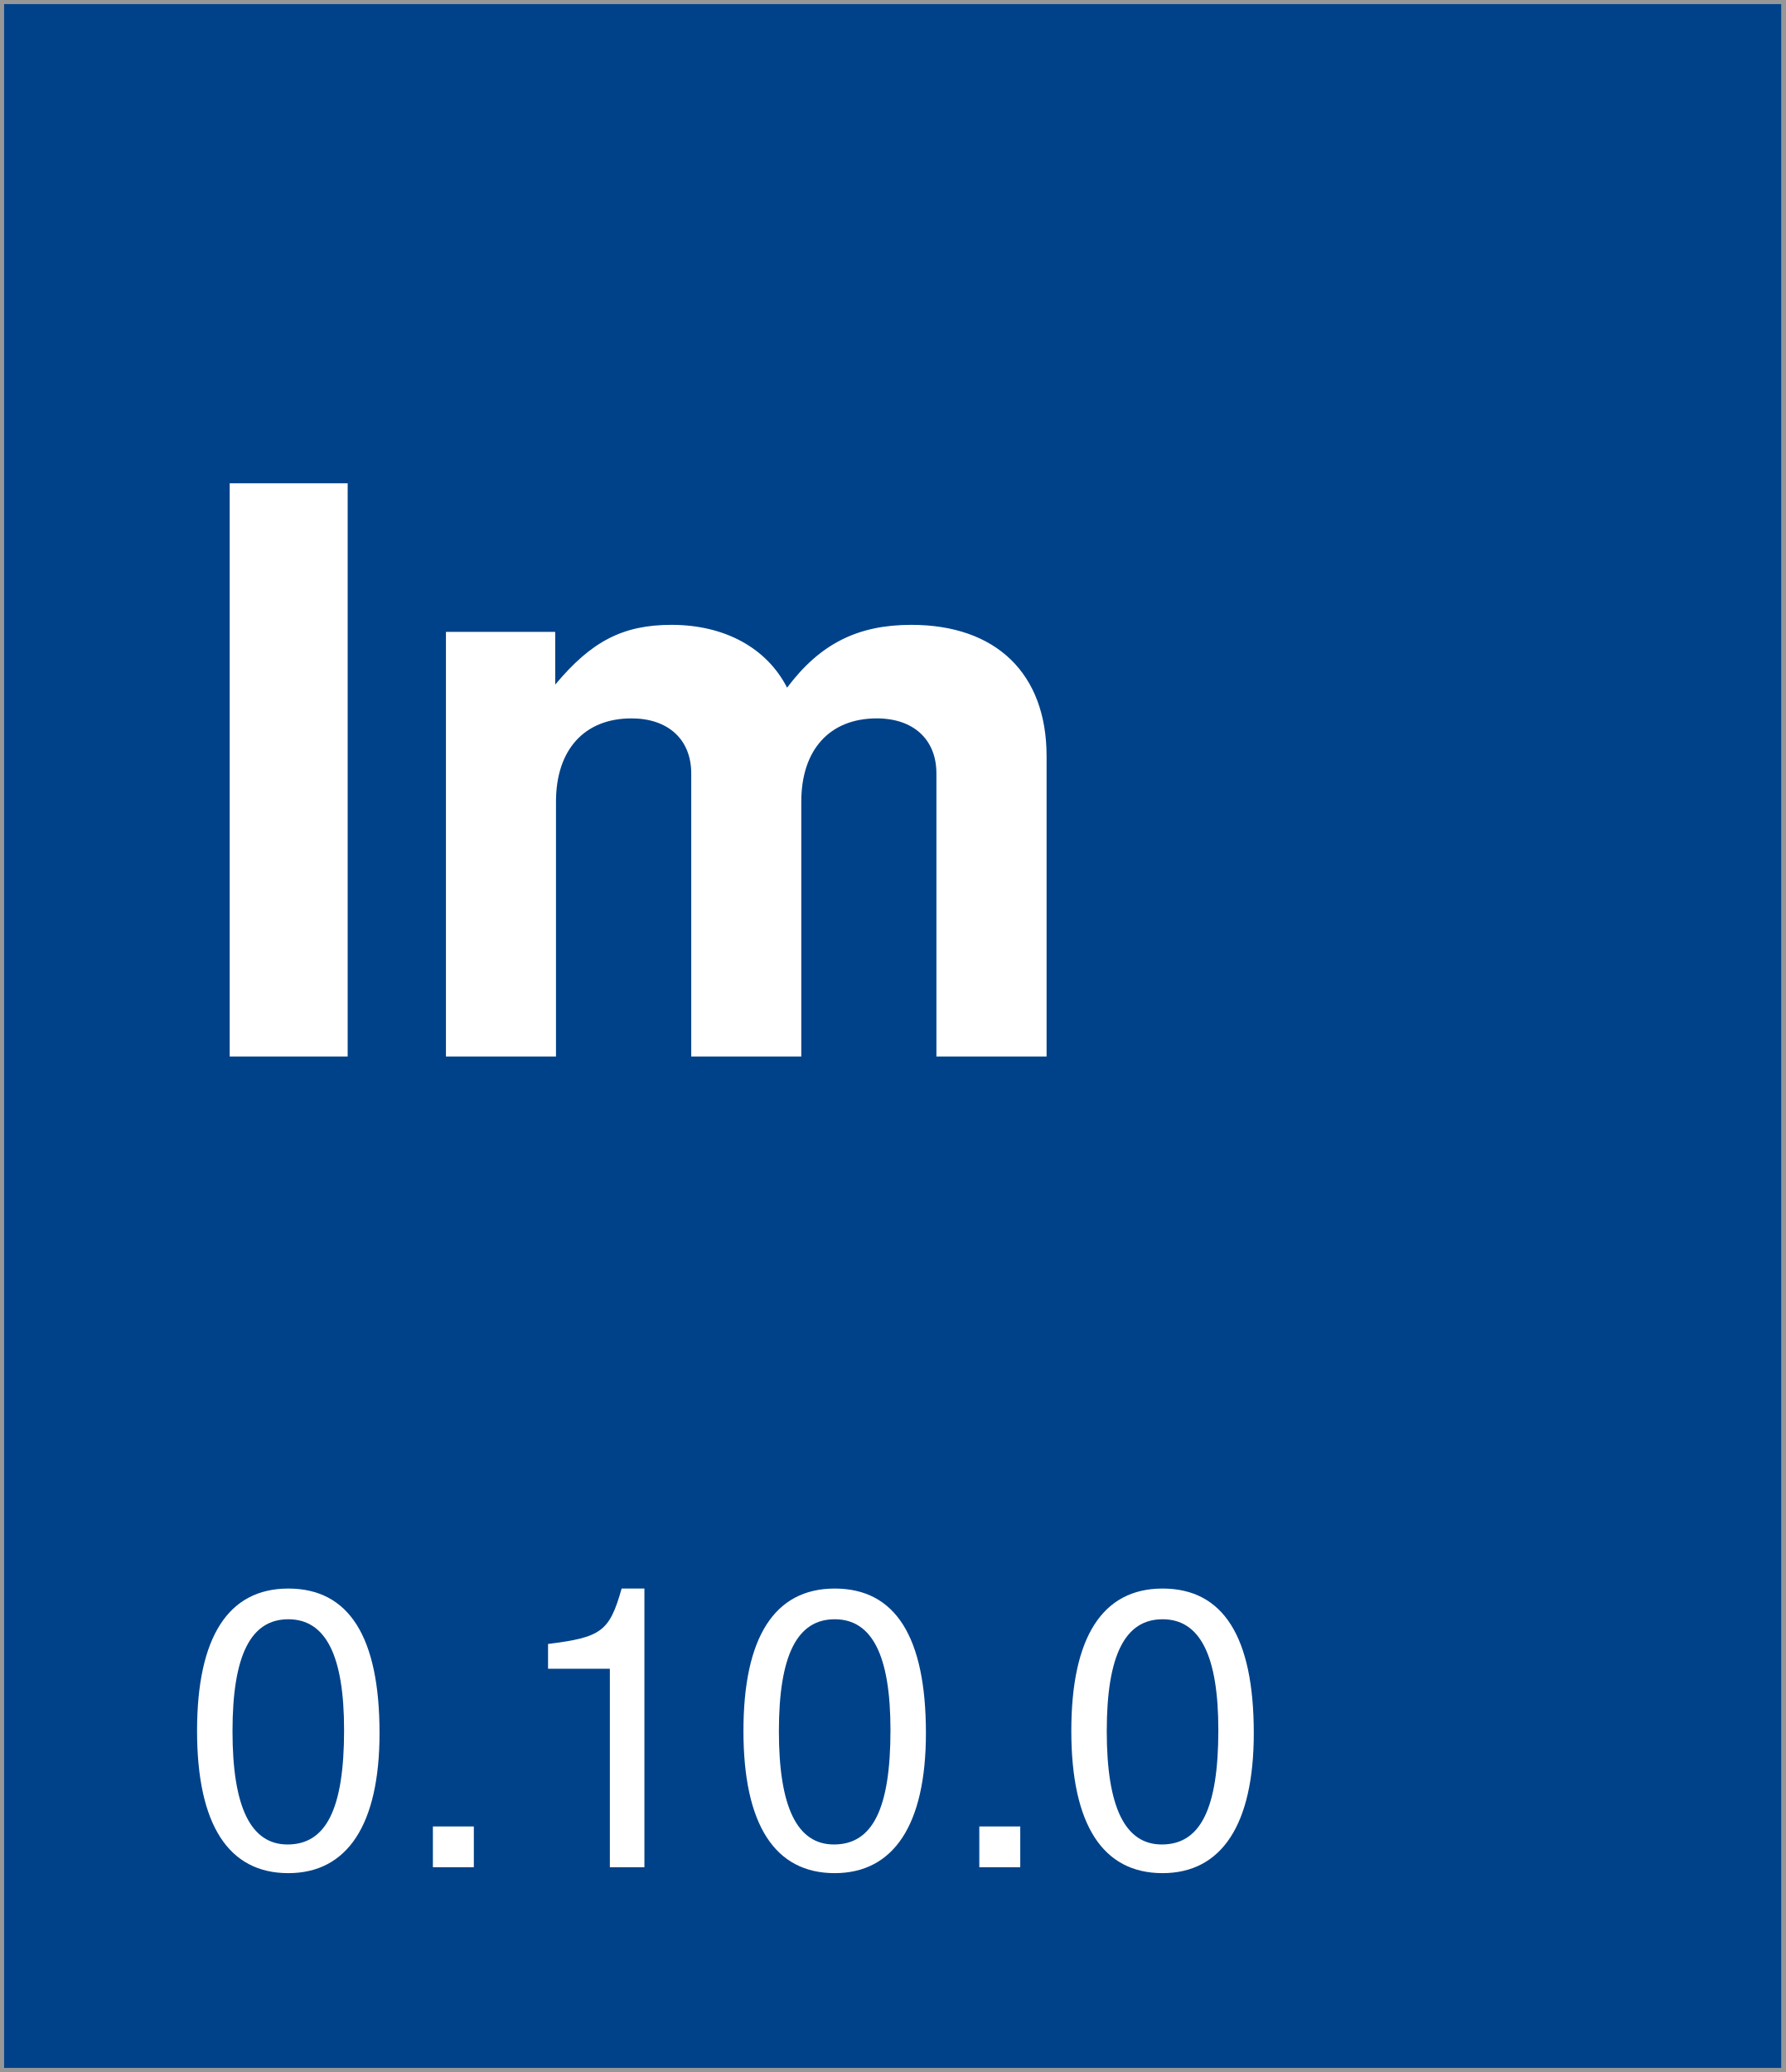
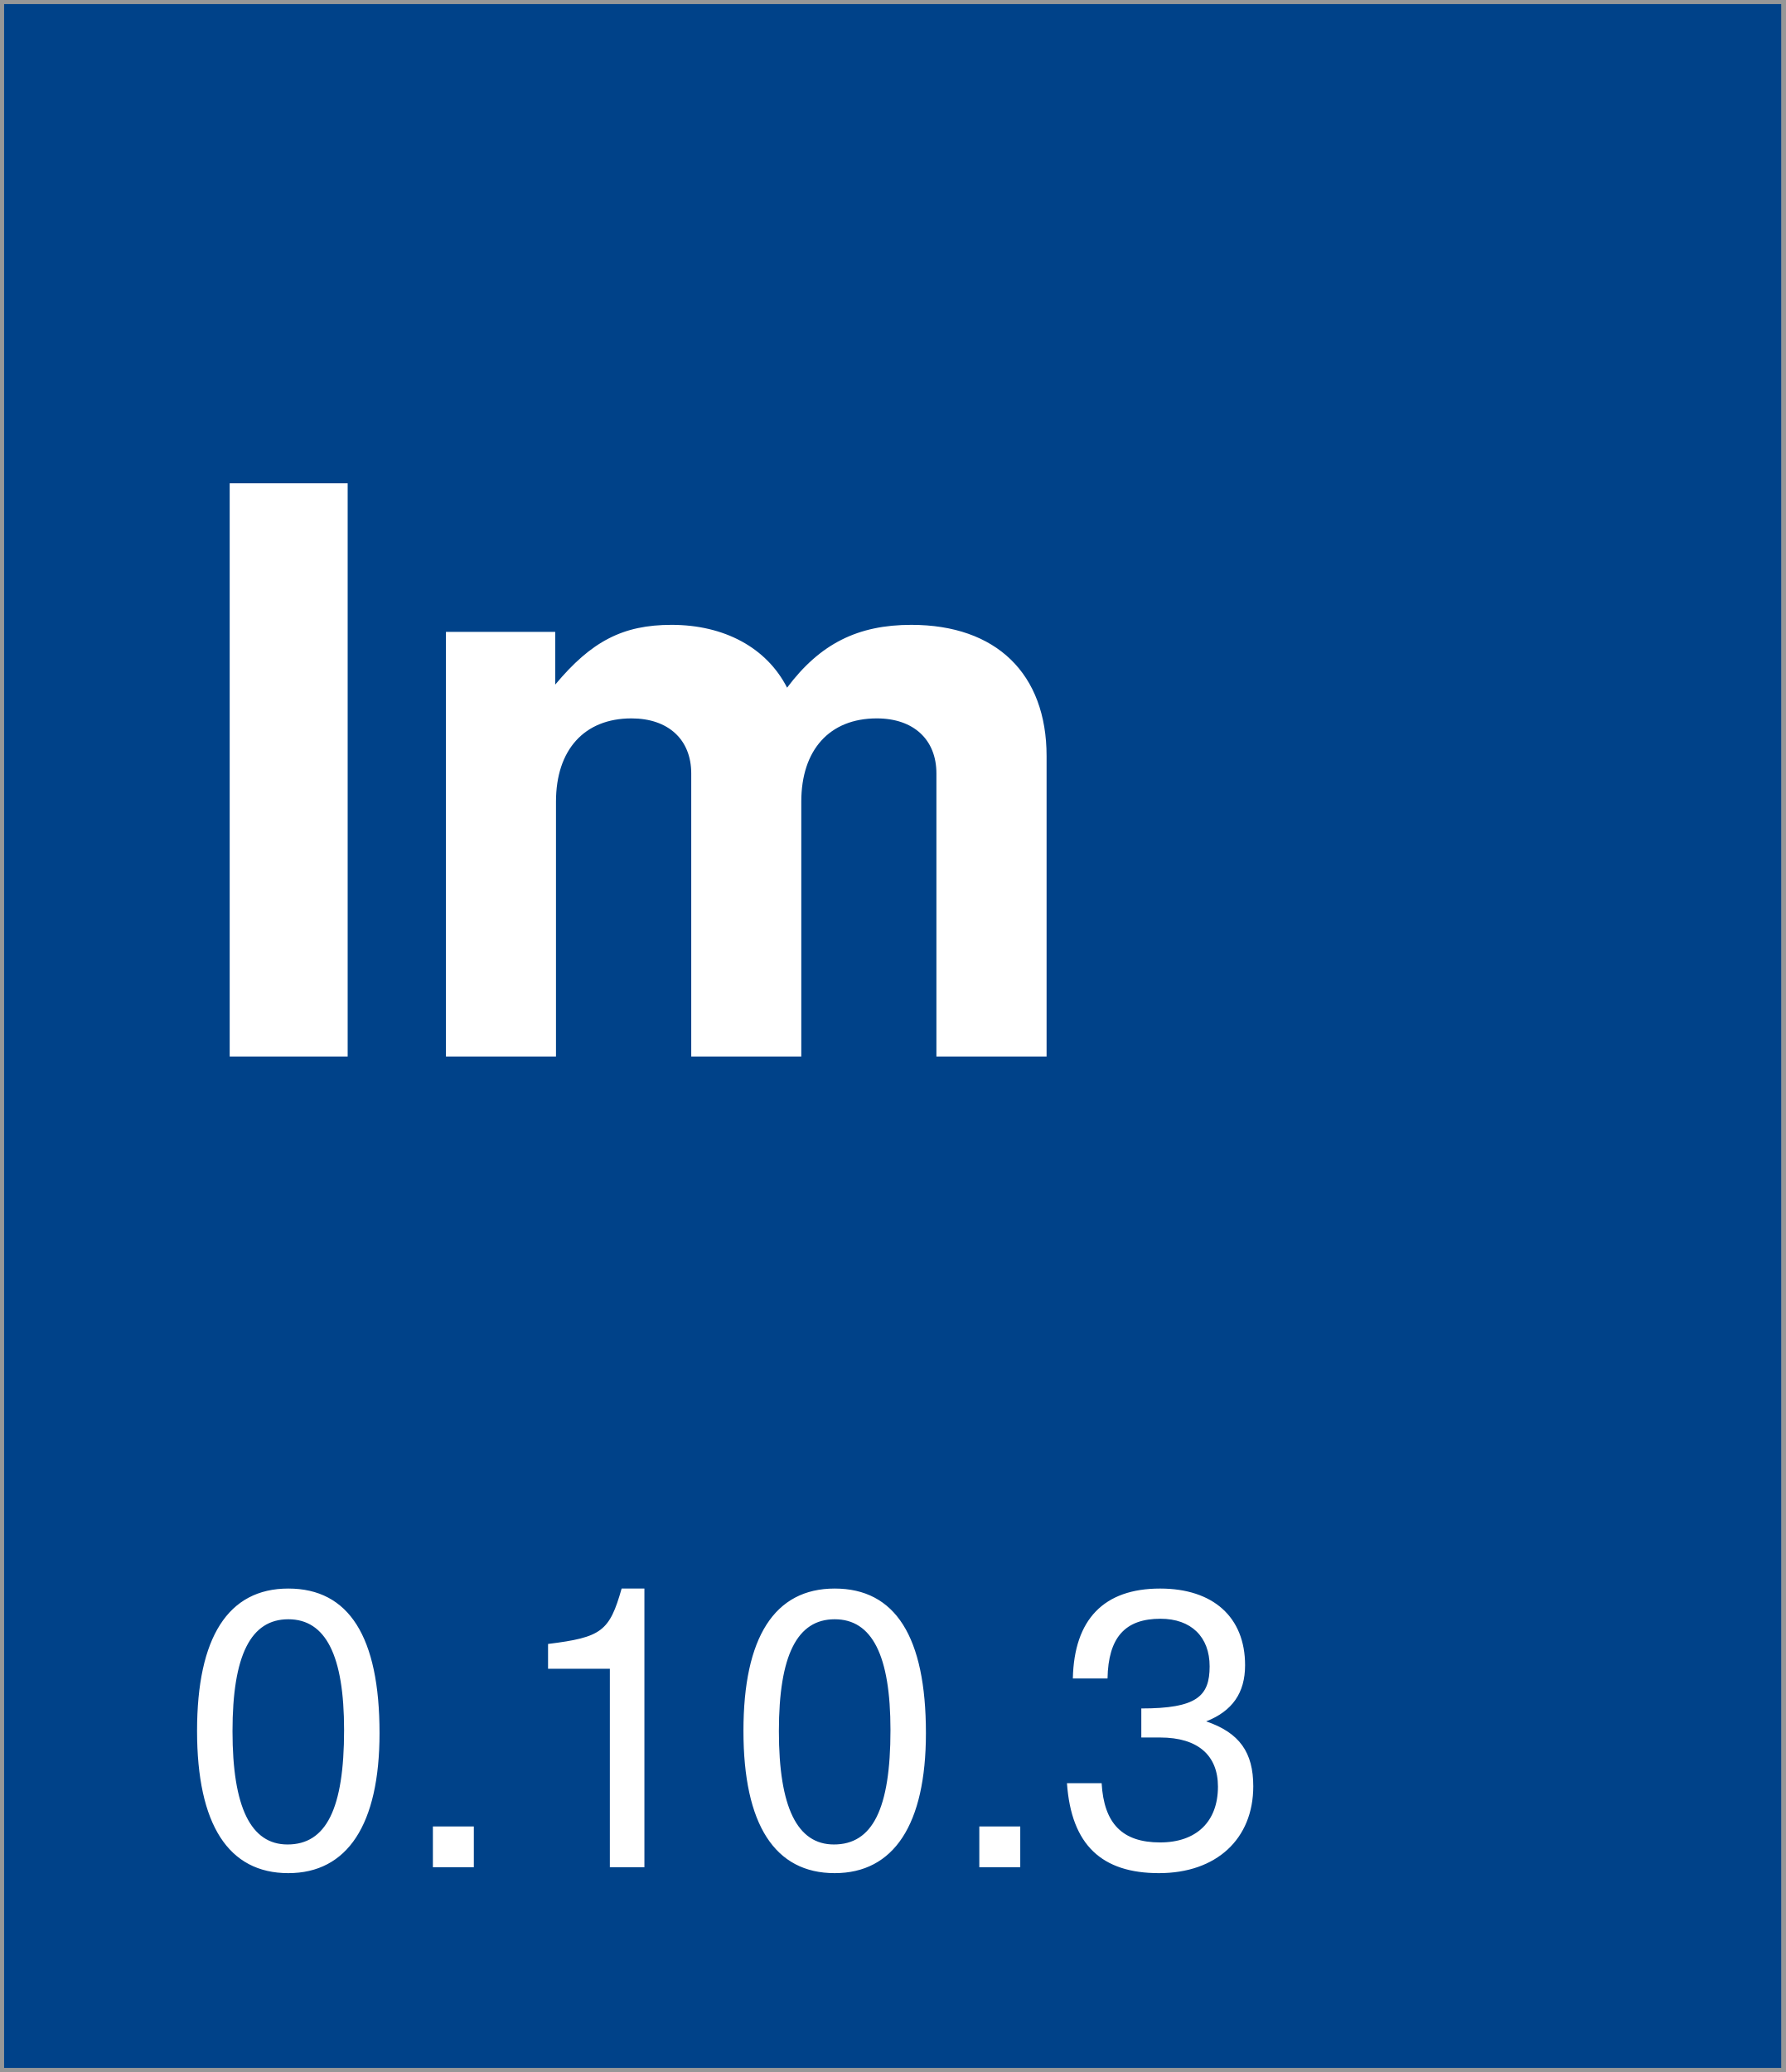
<svg xmlns="http://www.w3.org/2000/svg" width="218px" height="253px" viewBox="0 0 218 253" version="1.1">
  <description>Created with Sketch (http://www.bohemiancoding.com/sketch)</description>
  <defs />
  <g id="Page-1" stroke="none" stroke-width="1" fill="none" fill-rule="evenodd">
    <rect id="Rectangle-1" stroke="#979797" fill="#004289" x="0" y="0" width="218" height="253" />
    <text id="version-box" font-family="Helvetica Neue" font-size="48" font-weight="260" fill="#FFFFFF">
      <tspan x="22" y="228">
-         <tspan id="version">0.10.0</tspan>
+         <tspan id="version">0.10.3</tspan>
      </tspan>
    </text>
    <text id="Im" font-family="Helvetica Neue" font-size="96" font-weight="bold" fill="#FFFFFF">
      <tspan x="22" y="129">Im</tspan>
    </text>
  </g>
</svg>
